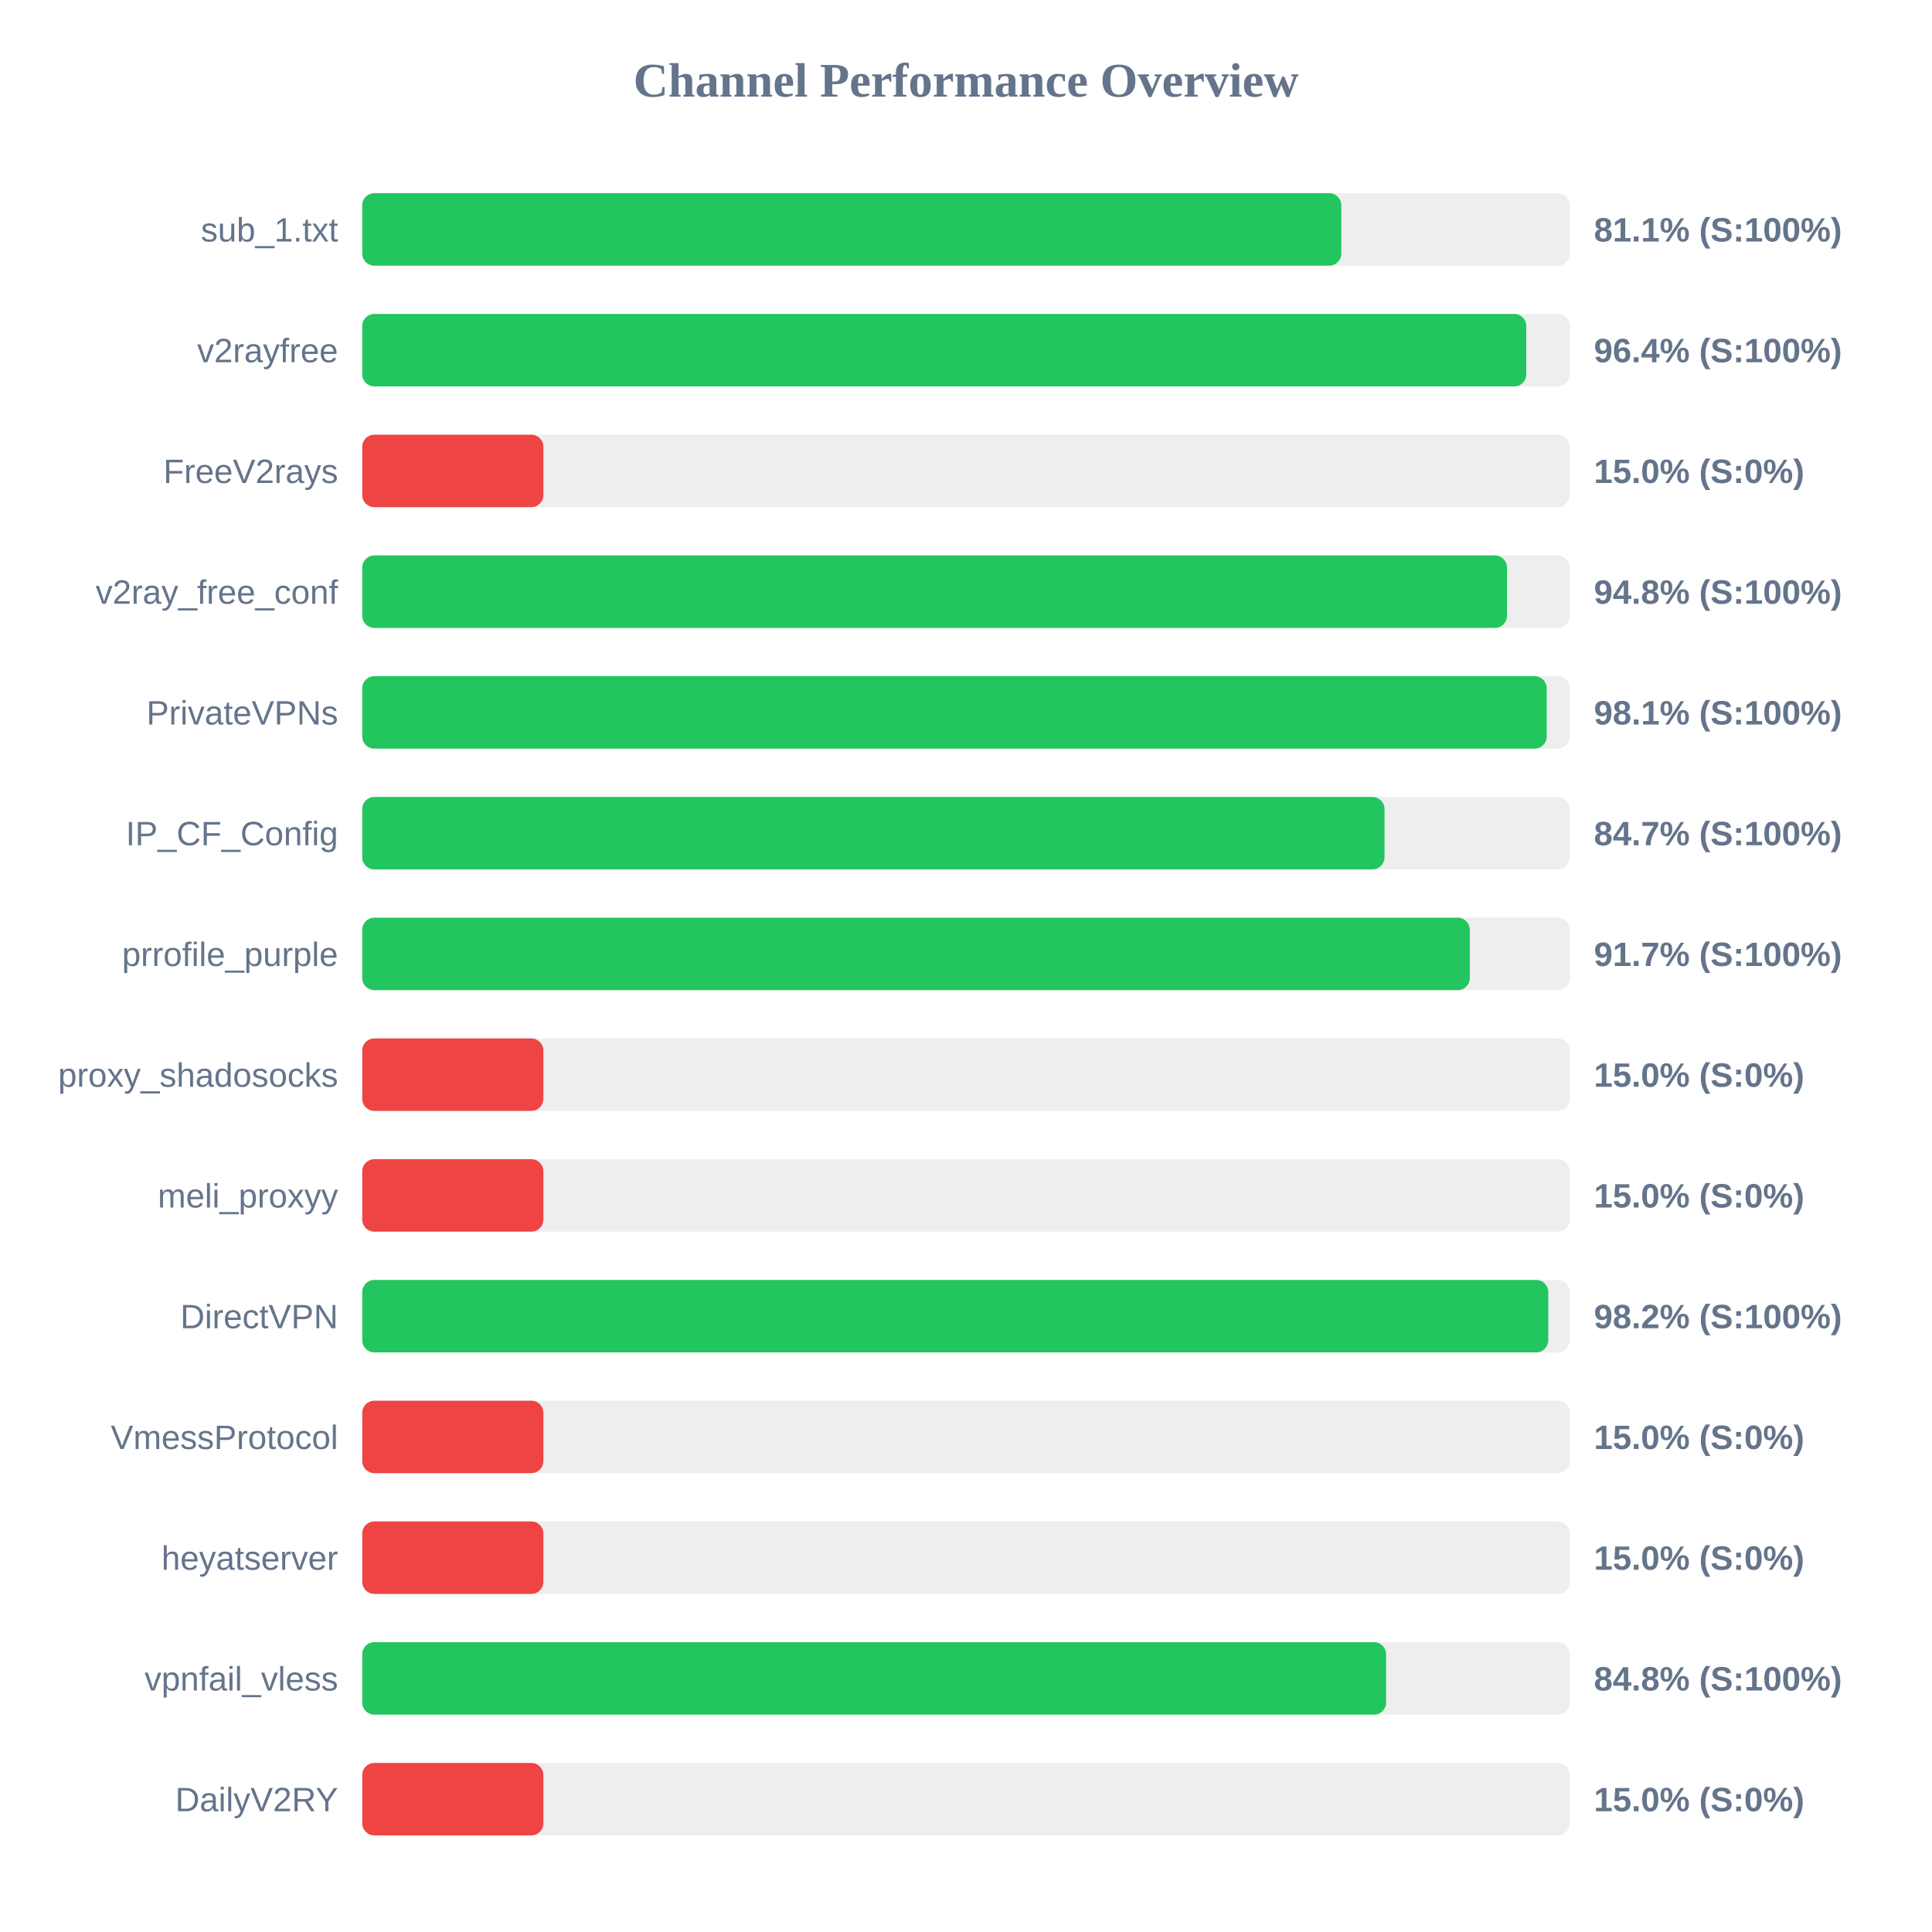
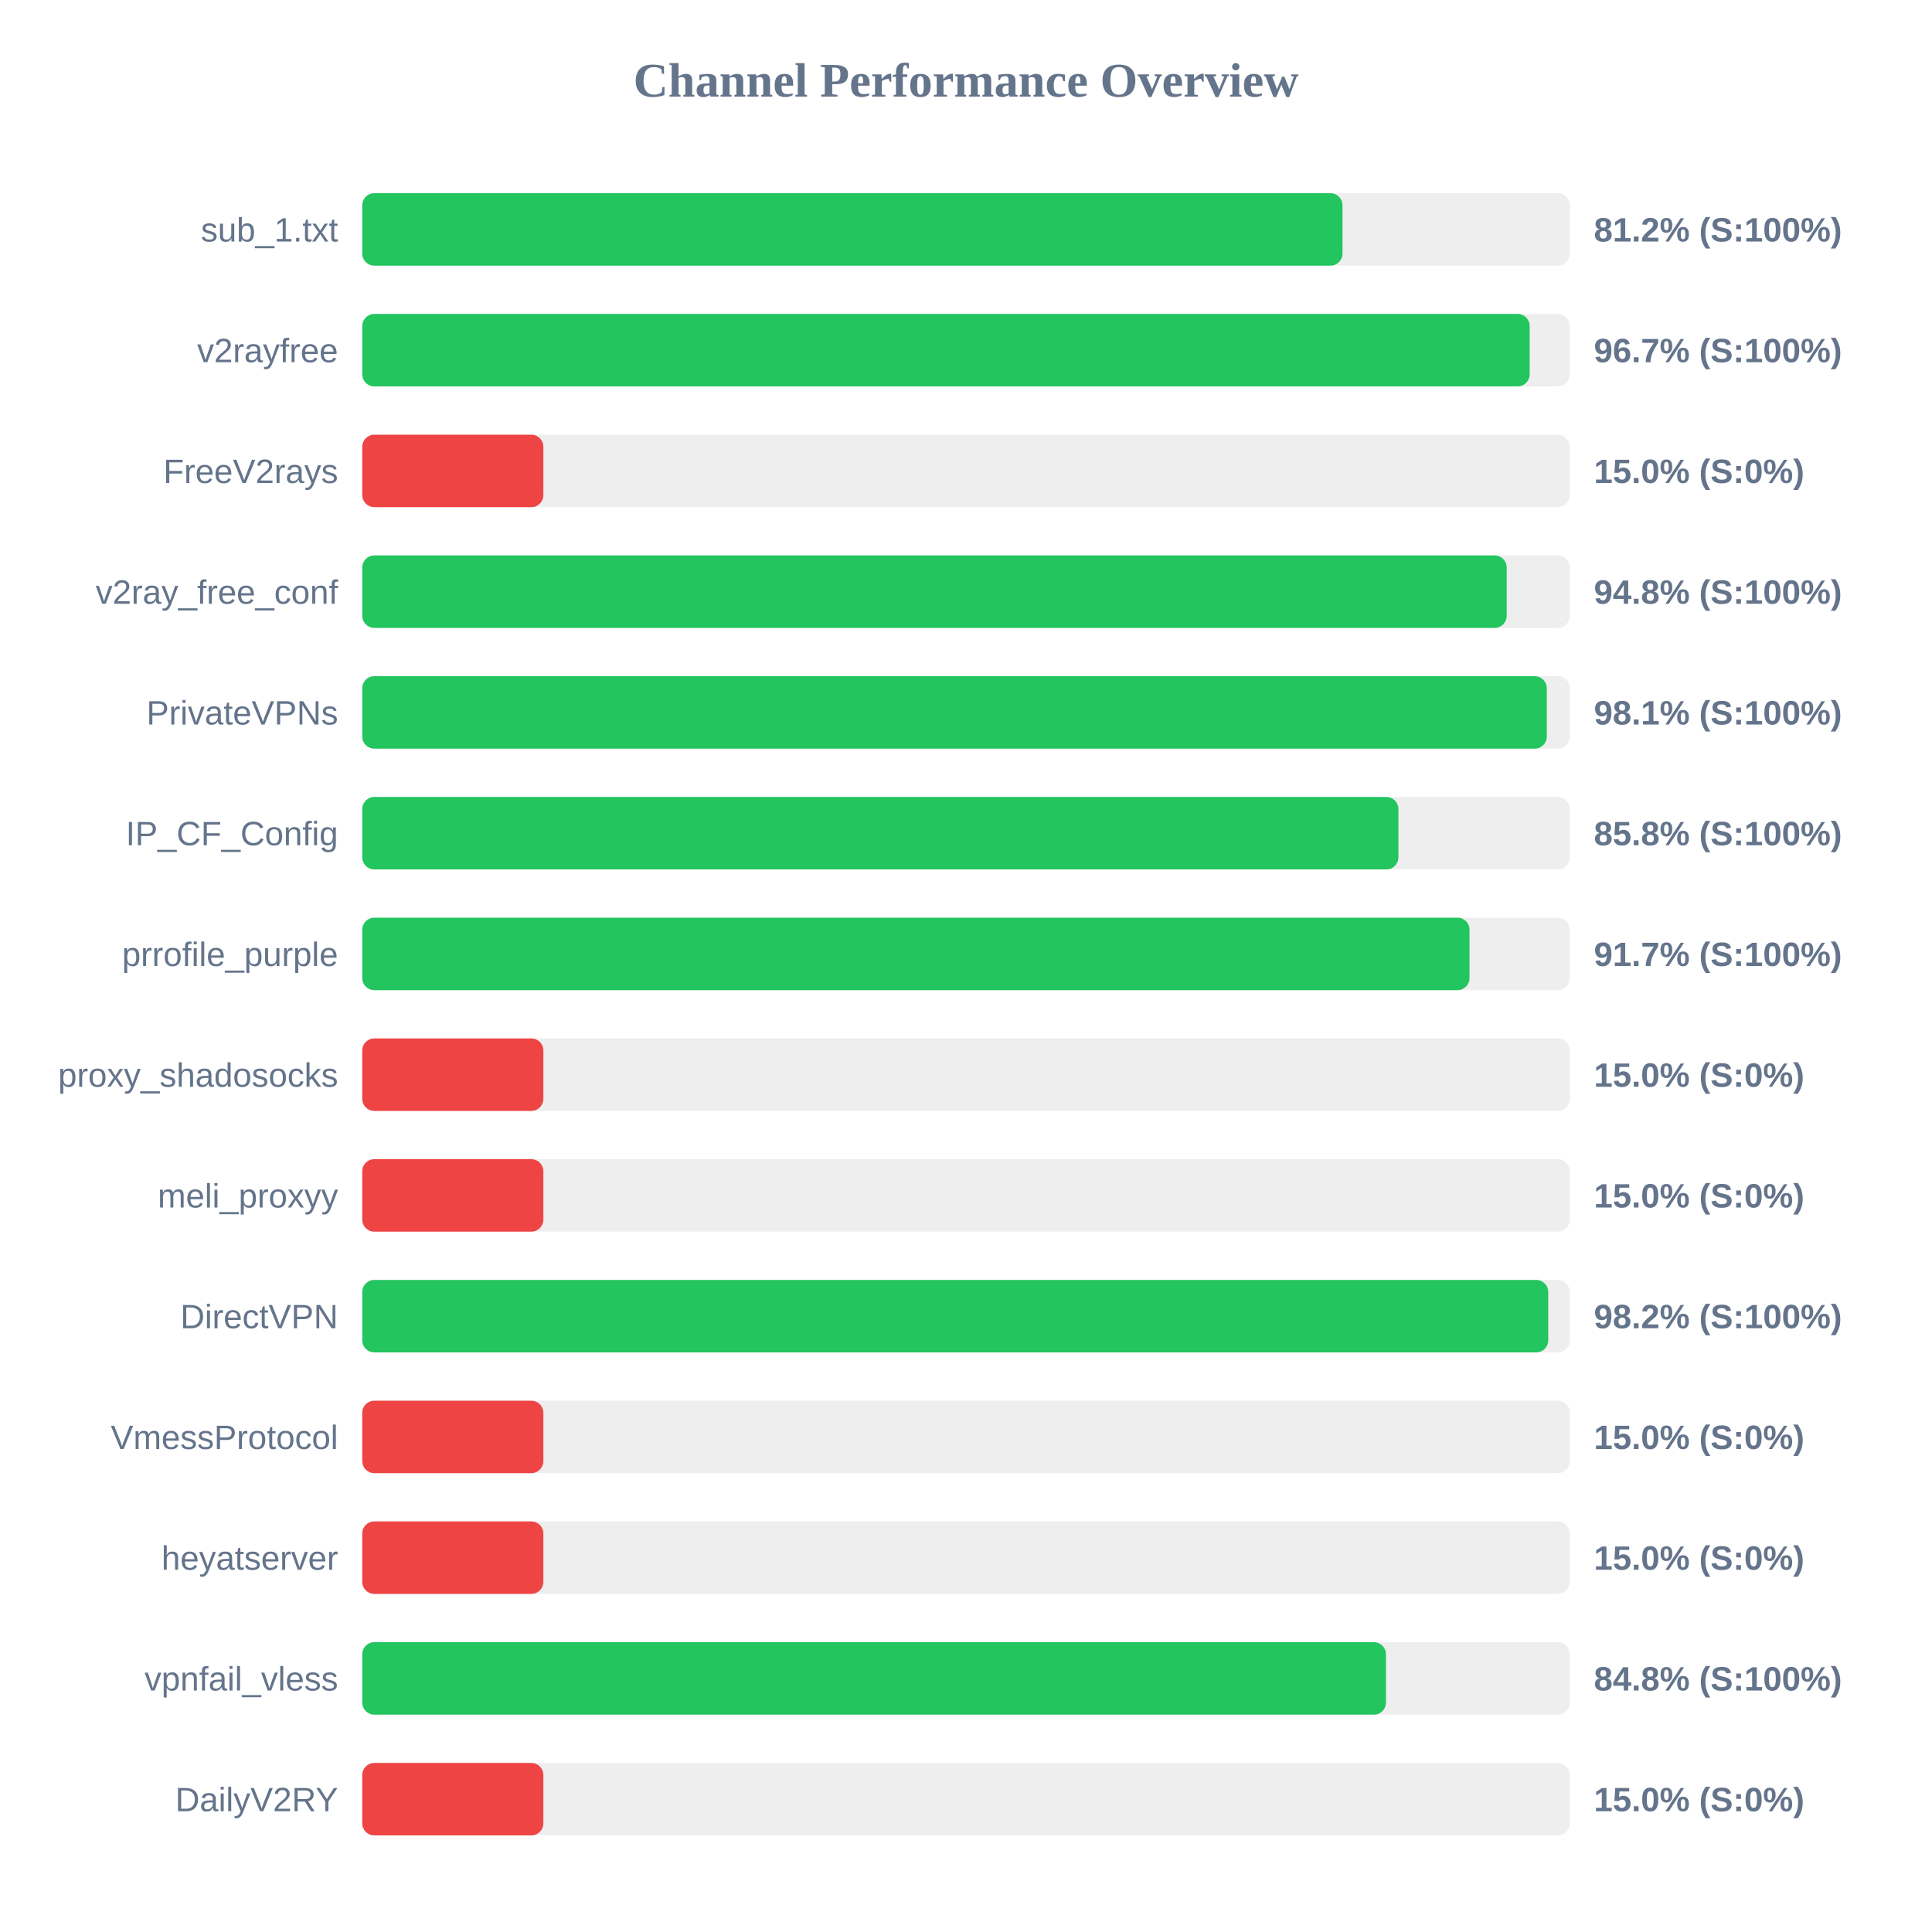
<svg xmlns="http://www.w3.org/2000/svg" width="800" height="800" version="1.1">
  <style>
        .row { font: 14px Arial; fill: #64748b; }
        .score { font: bold 14px Arial; fill: #64748b; }
    </style>
  <text x="400" y="40" text-anchor="middle" font-size="20px" font-weight="bold" fill="#64748b">Channel Performance Overview</text>
  <rect x="150" y="80" width="500" height="30" fill="#eee" rx="5" />
-   <rect x="150" y="80" width="405.4" height="30" fill="#22c55e" rx="5" />
+   <rect x="150" y="80" width="405.9" height="30" fill="#22c55e" rx="5" />
  <text x="140" y="100" text-anchor="end" class="row">sub_1.txt</text>
-   <text x="660" y="100" text-anchor="start" class="score">81.1% (S:100%)</text>
+   <text x="660" y="100" text-anchor="start" class="score">81.2% (S:100%)</text>
  <rect x="150" y="130" width="500" height="30" fill="#eee" rx="5" />
-   <rect x="150" y="130" width="482.0" height="30" fill="#22c55e" rx="5" />
+   <rect x="150" y="130" width="483.4" height="30" fill="#22c55e" rx="5" />
  <text x="140" y="150" text-anchor="end" class="row">v2rayfree</text>
-   <text x="660" y="150" text-anchor="start" class="score">96.4% (S:100%)</text>
+   <text x="660" y="150" text-anchor="start" class="score">96.7% (S:100%)</text>
  <rect x="150" y="180" width="500" height="30" fill="#eee" rx="5" />
  <rect x="150" y="180" width="75.0" height="30" fill="#ef4444" rx="5" />
  <text x="140" y="200" text-anchor="end" class="row">FreeV2rays</text>
  <text x="660" y="200" text-anchor="start" class="score">15.0% (S:0%)</text>
  <rect x="150" y="230" width="500" height="30" fill="#eee" rx="5" />
-   <rect x="150" y="230" width="474.0" height="30" fill="#22c55e" rx="5" />
+   <rect x="150" y="230" width="473.9" height="30" fill="#22c55e" rx="5" />
  <text x="140" y="250" text-anchor="end" class="row">v2ray_free_conf</text>
  <text x="660" y="250" text-anchor="start" class="score">94.8% (S:100%)</text>
  <rect x="150" y="280" width="500" height="30" fill="#eee" rx="5" />
-   <rect x="150" y="280" width="490.45" height="30" fill="#22c55e" rx="5" />
+   <rect x="150" y="280" width="490.5" height="30" fill="#22c55e" rx="5" />
  <text x="140" y="300" text-anchor="end" class="row">PrivateVPNs</text>
  <text x="660" y="300" text-anchor="start" class="score">98.1% (S:100%)</text>
  <rect x="150" y="330" width="500" height="30" fill="#eee" rx="5" />
-   <rect x="150" y="330" width="423.3" height="30" fill="#22c55e" rx="5" />
+   <rect x="150" y="330" width="429.05" height="30" fill="#22c55e" rx="5" />
  <text x="140" y="350" text-anchor="end" class="row">IP_CF_Config</text>
-   <text x="660" y="350" text-anchor="start" class="score">84.7% (S:100%)</text>
+   <text x="660" y="350" text-anchor="start" class="score">85.8% (S:100%)</text>
  <rect x="150" y="380" width="500" height="30" fill="#eee" rx="5" />
-   <rect x="150" y="380" width="458.6" height="30" fill="#22c55e" rx="5" />
+   <rect x="150" y="380" width="458.5" height="30" fill="#22c55e" rx="5" />
  <text x="140" y="400" text-anchor="end" class="row">prrofile_purple</text>
  <text x="660" y="400" text-anchor="start" class="score">91.7% (S:100%)</text>
  <rect x="150" y="430" width="500" height="30" fill="#eee" rx="5" />
  <rect x="150" y="430" width="75.0" height="30" fill="#ef4444" rx="5" />
  <text x="140" y="450" text-anchor="end" class="row">proxy_shadosocks</text>
  <text x="660" y="450" text-anchor="start" class="score">15.0% (S:0%)</text>
  <rect x="150" y="480" width="500" height="30" fill="#eee" rx="5" />
  <rect x="150" y="480" width="75.0" height="30" fill="#ef4444" rx="5" />
  <text x="140" y="500" text-anchor="end" class="row">meli_proxyy</text>
  <text x="660" y="500" text-anchor="start" class="score">15.0% (S:0%)</text>
  <rect x="150" y="530" width="500" height="30" fill="#eee" rx="5" />
  <rect x="150" y="530" width="491.1" height="30" fill="#22c55e" rx="5" />
  <text x="140" y="550" text-anchor="end" class="row">DirectVPN</text>
  <text x="660" y="550" text-anchor="start" class="score">98.2% (S:100%)</text>
  <rect x="150" y="580" width="500" height="30" fill="#eee" rx="5" />
  <rect x="150" y="580" width="75.0" height="30" fill="#ef4444" rx="5" />
  <text x="140" y="600" text-anchor="end" class="row">VmessProtocol</text>
  <text x="660" y="600" text-anchor="start" class="score">15.0% (S:0%)</text>
  <rect x="150" y="630" width="500" height="30" fill="#eee" rx="5" />
  <rect x="150" y="630" width="75.0" height="30" fill="#ef4444" rx="5" />
  <text x="140" y="650" text-anchor="end" class="row">heyatserver</text>
  <text x="660" y="650" text-anchor="start" class="score">15.0% (S:0%)</text>
  <rect x="150" y="680" width="500" height="30" fill="#eee" rx="5" />
-   <rect x="150" y="680" width="423.95" height="30" fill="#22c55e" rx="5" />
+   <rect x="150" y="680" width="423.9" height="30" fill="#22c55e" rx="5" />
  <text x="140" y="700" text-anchor="end" class="row">vpnfail_vless</text>
  <text x="660" y="700" text-anchor="start" class="score">84.8% (S:100%)</text>
  <rect x="150" y="730" width="500" height="30" fill="#eee" rx="5" />
  <rect x="150" y="730" width="75.0" height="30" fill="#ef4444" rx="5" />
  <text x="140" y="750" text-anchor="end" class="row">DailyV2RY</text>
  <text x="660" y="750" text-anchor="start" class="score">15.0% (S:0%)</text>
</svg>
